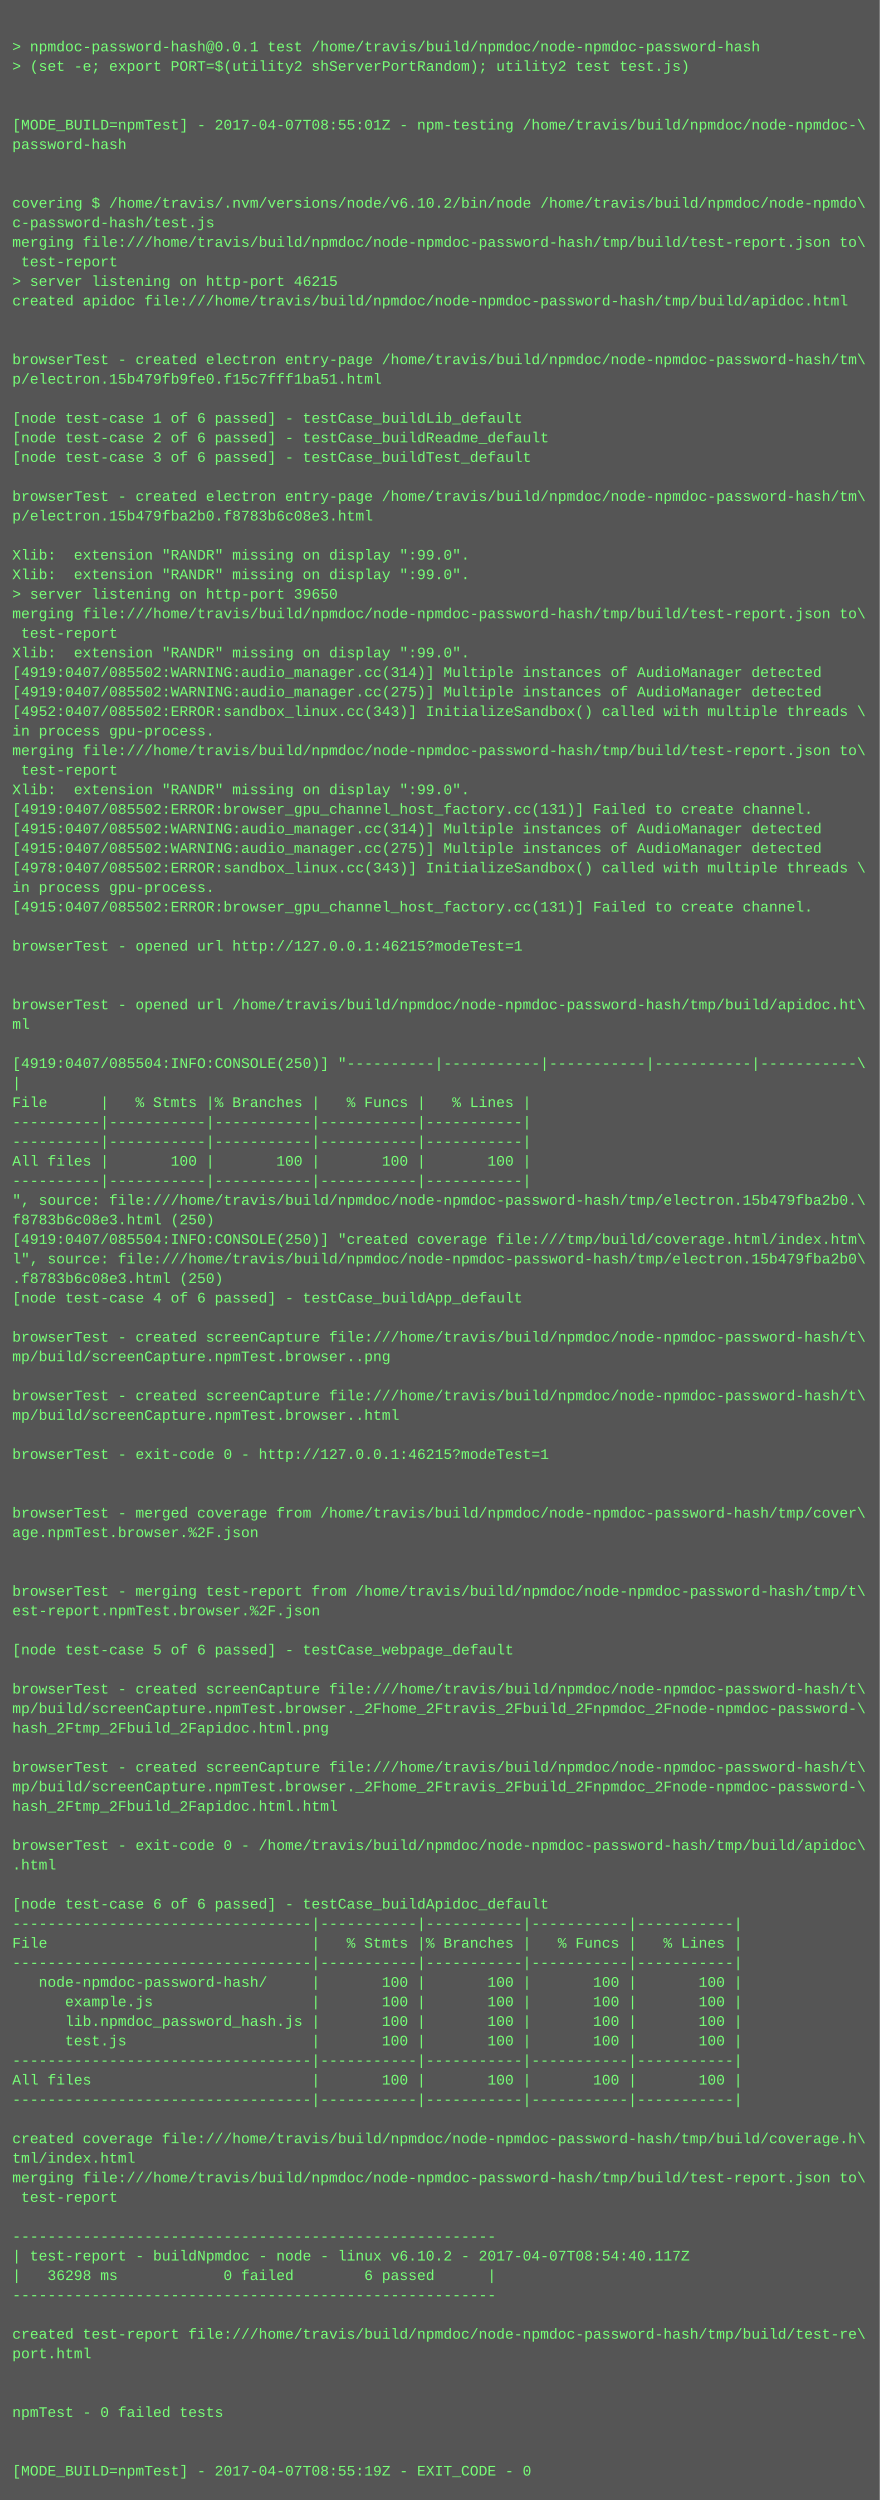
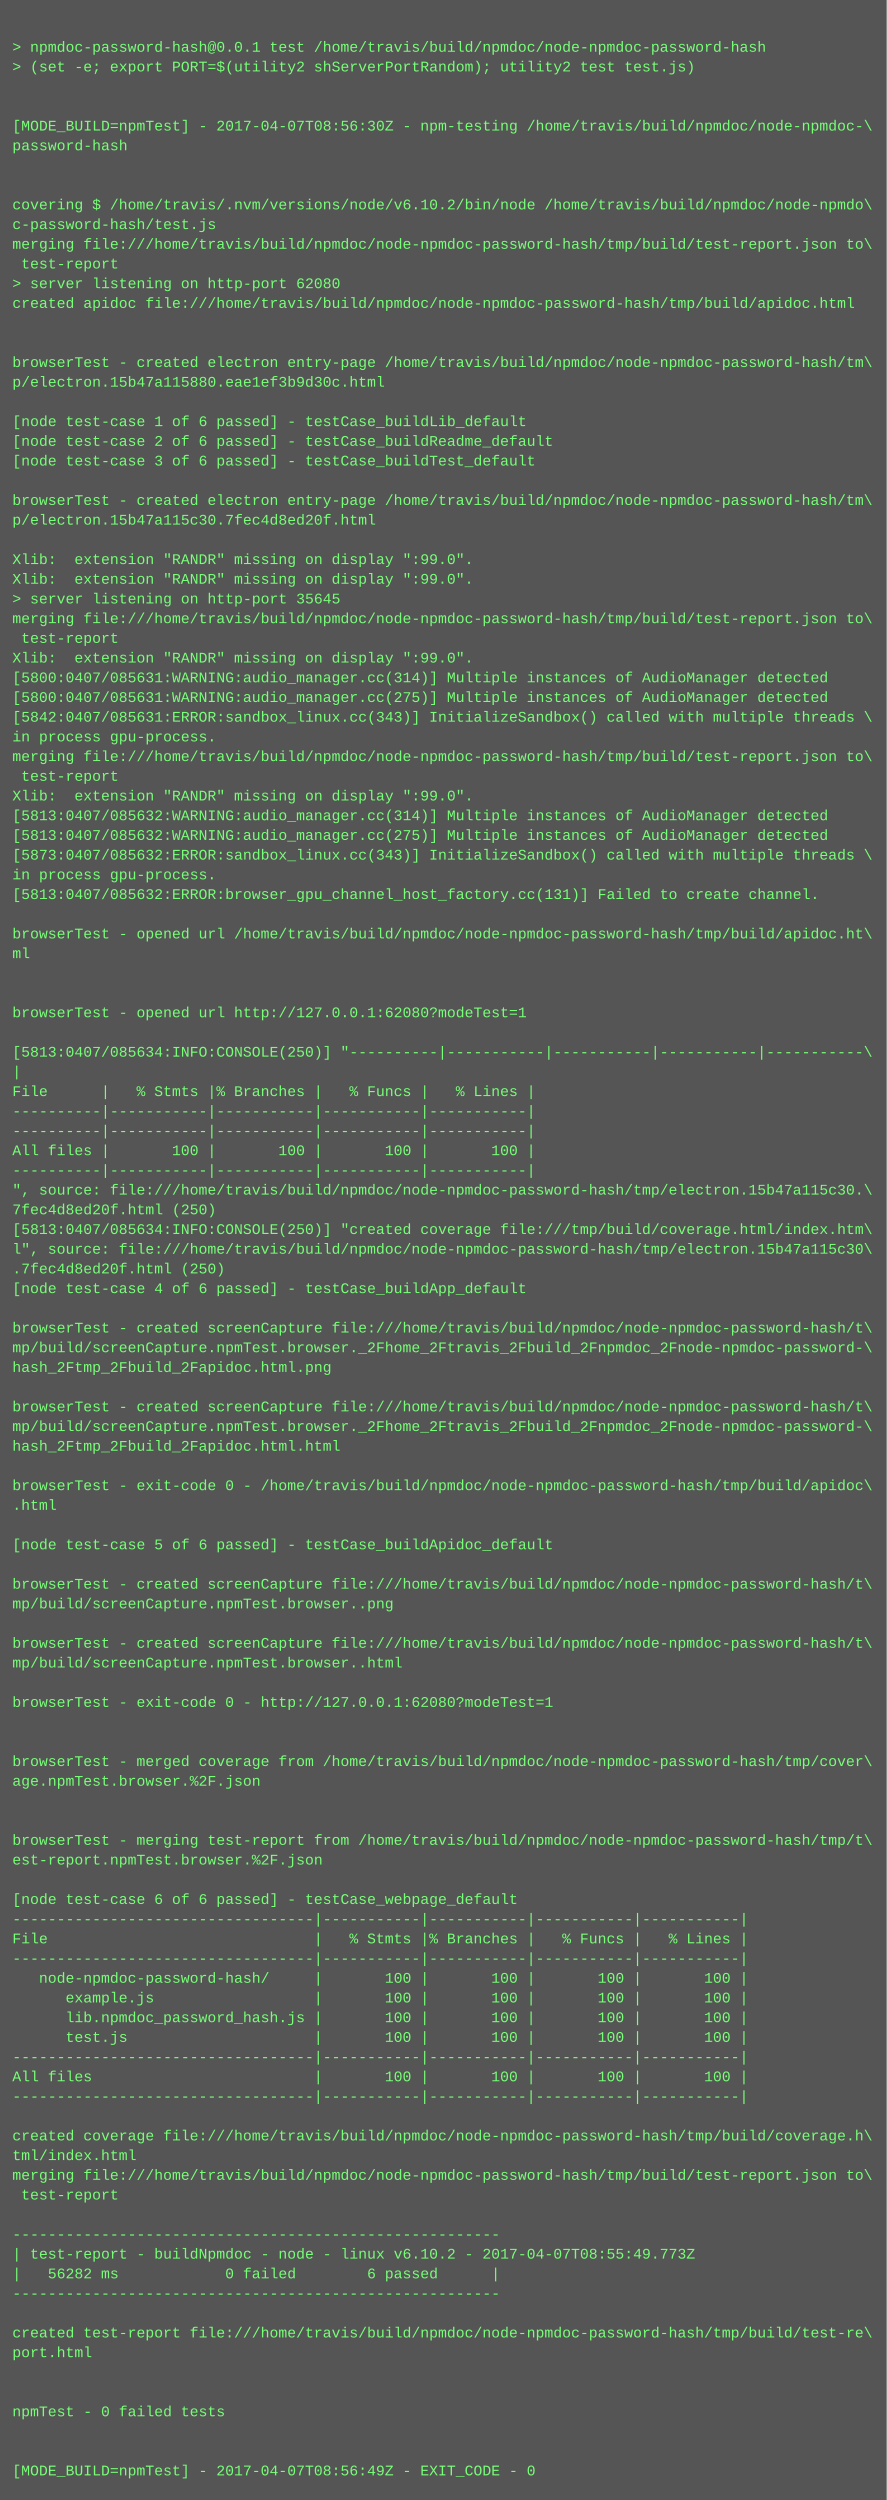
- <svg xmlns="http://www.w3.org/2000/svg" height="2046" width="720">
-   <rect height="2046" fill="#555" width="720" />
+ <svg xmlns="http://www.w3.org/2000/svg" height="2030" width="720">
+   <rect height="2030" fill="#555" width="720" />
  <text fill="#7f7" font-family="Courier New" font-size="12" xml:space="preserve">
    <tspan x="10" y="26" />
    <tspan x="10" y="42">&gt; npmdoc-password-hash@0.0.1 test /home/travis/build/npmdoc/node-npmdoc-password-hash</tspan>
    <tspan x="10" y="58">&gt; (set -e; export PORT=$(utility2 shServerPortRandom); utility2 test test.js)</tspan>
    <tspan x="10" y="74" />
    <tspan x="10" y="90" />
-     <tspan x="10" y="106">[MODE_BUILD=npmTest] - 2017-04-07T08:55:01Z - npm-testing /home/travis/build/npmdoc/node-npmdoc-\</tspan>
+     <tspan x="10" y="106">[MODE_BUILD=npmTest] - 2017-04-07T08:56:30Z - npm-testing /home/travis/build/npmdoc/node-npmdoc-\</tspan>
    <tspan x="10" y="122">password-hash</tspan>
    <tspan x="10" y="138" />
    <tspan x="10" y="154" />
    <tspan x="10" y="170">covering $ /home/travis/.nvm/versions/node/v6.10.2/bin/node /home/travis/build/npmdoc/node-npmdo\</tspan>
    <tspan x="10" y="186">c-password-hash/test.js</tspan>
    <tspan x="10" y="202">merging file:///home/travis/build/npmdoc/node-npmdoc-password-hash/tmp/build/test-report.json to\</tspan>
    <tspan x="10" y="218"> test-report</tspan>
-     <tspan x="10" y="234">&gt; server listening on http-port 46215</tspan>
+     <tspan x="10" y="234">&gt; server listening on http-port 62080</tspan>
    <tspan x="10" y="250">created apidoc file:///home/travis/build/npmdoc/node-npmdoc-password-hash/tmp/build/apidoc.html</tspan>
    <tspan x="10" y="266" />
    <tspan x="10" y="282" />
    <tspan x="10" y="298">browserTest - created electron entry-page /home/travis/build/npmdoc/node-npmdoc-password-hash/tm\</tspan>
-     <tspan x="10" y="314">p/electron.15b479fb9fe0.f15c7fff1ba51.html</tspan>
+     <tspan x="10" y="314">p/electron.15b47a115880.eae1ef3b9d30c.html</tspan>
    <tspan x="10" y="330" />
    <tspan x="10" y="346">[node test-case 1 of 6 passed] - testCase_buildLib_default</tspan>
    <tspan x="10" y="362">[node test-case 2 of 6 passed] - testCase_buildReadme_default</tspan>
    <tspan x="10" y="378">[node test-case 3 of 6 passed] - testCase_buildTest_default</tspan>
    <tspan x="10" y="394" />
    <tspan x="10" y="410">browserTest - created electron entry-page /home/travis/build/npmdoc/node-npmdoc-password-hash/tm\</tspan>
-     <tspan x="10" y="426">p/electron.15b479fba2b0.f8783b6c08e3.html</tspan>
+     <tspan x="10" y="426">p/electron.15b47a115c30.7fec4d8ed20f.html</tspan>
    <tspan x="10" y="442" />
    <tspan x="10" y="458">Xlib:  extension "RANDR" missing on display ":99.0".</tspan>
    <tspan x="10" y="474">Xlib:  extension "RANDR" missing on display ":99.0".</tspan>
-     <tspan x="10" y="490">&gt; server listening on http-port 39650</tspan>
+     <tspan x="10" y="490">&gt; server listening on http-port 35645</tspan>
    <tspan x="10" y="506">merging file:///home/travis/build/npmdoc/node-npmdoc-password-hash/tmp/build/test-report.json to\</tspan>
    <tspan x="10" y="522"> test-report</tspan>
    <tspan x="10" y="538">Xlib:  extension "RANDR" missing on display ":99.0".</tspan>
-     <tspan x="10" y="554">[4919:0407/085502:WARNING:audio_manager.cc(314)] Multiple instances of AudioManager detected</tspan>
-     <tspan x="10" y="570">[4919:0407/085502:WARNING:audio_manager.cc(275)] Multiple instances of AudioManager detected</tspan>
-     <tspan x="10" y="586">[4952:0407/085502:ERROR:sandbox_linux.cc(343)] InitializeSandbox() called with multiple threads \</tspan>
+     <tspan x="10" y="554">[5800:0407/085631:WARNING:audio_manager.cc(314)] Multiple instances of AudioManager detected</tspan>
+     <tspan x="10" y="570">[5800:0407/085631:WARNING:audio_manager.cc(275)] Multiple instances of AudioManager detected</tspan>
+     <tspan x="10" y="586">[5842:0407/085631:ERROR:sandbox_linux.cc(343)] InitializeSandbox() called with multiple threads \</tspan>
    <tspan x="10" y="602">in process gpu-process. </tspan>
    <tspan x="10" y="618">merging file:///home/travis/build/npmdoc/node-npmdoc-password-hash/tmp/build/test-report.json to\</tspan>
    <tspan x="10" y="634"> test-report</tspan>
    <tspan x="10" y="650">Xlib:  extension "RANDR" missing on display ":99.0".</tspan>
-     <tspan x="10" y="666">[4919:0407/085502:ERROR:browser_gpu_channel_host_factory.cc(131)] Failed to create channel.</tspan>
-     <tspan x="10" y="682">[4915:0407/085502:WARNING:audio_manager.cc(314)] Multiple instances of AudioManager detected</tspan>
-     <tspan x="10" y="698">[4915:0407/085502:WARNING:audio_manager.cc(275)] Multiple instances of AudioManager detected</tspan>
-     <tspan x="10" y="714">[4978:0407/085502:ERROR:sandbox_linux.cc(343)] InitializeSandbox() called with multiple threads \</tspan>
-     <tspan x="10" y="730">in process gpu-process. </tspan>
-     <tspan x="10" y="746">[4915:0407/085502:ERROR:browser_gpu_channel_host_factory.cc(131)] Failed to create channel.</tspan>
-     <tspan x="10" y="762" />
-     <tspan x="10" y="778">browserTest - opened url http://127.0.0.1:46215?modeTest=1</tspan>
+     <tspan x="10" y="666">[5813:0407/085632:WARNING:audio_manager.cc(314)] Multiple instances of AudioManager detected</tspan>
+     <tspan x="10" y="682">[5813:0407/085632:WARNING:audio_manager.cc(275)] Multiple instances of AudioManager detected</tspan>
+     <tspan x="10" y="698">[5873:0407/085632:ERROR:sandbox_linux.cc(343)] InitializeSandbox() called with multiple threads \</tspan>
+     <tspan x="10" y="714">in process gpu-process. </tspan>
+     <tspan x="10" y="730">[5813:0407/085632:ERROR:browser_gpu_channel_host_factory.cc(131)] Failed to create channel.</tspan>
+     <tspan x="10" y="746" />
+     <tspan x="10" y="762">browserTest - opened url /home/travis/build/npmdoc/node-npmdoc-password-hash/tmp/build/apidoc.ht\</tspan>
+     <tspan x="10" y="778">ml</tspan>
    <tspan x="10" y="794" />
    <tspan x="10" y="810" />
-     <tspan x="10" y="826">browserTest - opened url /home/travis/build/npmdoc/node-npmdoc-password-hash/tmp/build/apidoc.ht\</tspan>
-     <tspan x="10" y="842">ml</tspan>
-     <tspan x="10" y="858" />
-     <tspan x="10" y="874">[4919:0407/085504:INFO:CONSOLE(250)] "----------|-----------|-----------|-----------|-----------\</tspan>
-     <tspan x="10" y="890">|</tspan>
-     <tspan x="10" y="906">File      |   % Stmts |% Branches |   % Funcs |   % Lines |</tspan>
+     <tspan x="10" y="826">browserTest - opened url http://127.0.0.1:62080?modeTest=1</tspan>
+     <tspan x="10" y="842" />
+     <tspan x="10" y="858">[5813:0407/085634:INFO:CONSOLE(250)] "----------|-----------|-----------|-----------|-----------\</tspan>
+     <tspan x="10" y="874">|</tspan>
+     <tspan x="10" y="890">File      |   % Stmts |% Branches |   % Funcs |   % Lines |</tspan>
+     <tspan x="10" y="906">----------|-----------|-----------|-----------|-----------|</tspan>
    <tspan x="10" y="922">----------|-----------|-----------|-----------|-----------|</tspan>
-     <tspan x="10" y="938">----------|-----------|-----------|-----------|-----------|</tspan>
-     <tspan x="10" y="954">All files |       100 |       100 |       100 |       100 |</tspan>
-     <tspan x="10" y="970">----------|-----------|-----------|-----------|-----------|</tspan>
-     <tspan x="10" y="986">", source: file:///home/travis/build/npmdoc/node-npmdoc-password-hash/tmp/electron.15b479fba2b0.\</tspan>
-     <tspan x="10" y="1002">f8783b6c08e3.html (250)</tspan>
-     <tspan x="10" y="1018">[4919:0407/085504:INFO:CONSOLE(250)] "created coverage file:///tmp/build/coverage.html/index.htm\</tspan>
-     <tspan x="10" y="1034">l", source: file:///home/travis/build/npmdoc/node-npmdoc-password-hash/tmp/electron.15b479fba2b0\</tspan>
-     <tspan x="10" y="1050">.f8783b6c08e3.html (250)</tspan>
-     <tspan x="10" y="1066">[node test-case 4 of 6 passed] - testCase_buildApp_default</tspan>
-     <tspan x="10" y="1082" />
-     <tspan x="10" y="1098">browserTest - created screenCapture file:///home/travis/build/npmdoc/node-npmdoc-password-hash/t\</tspan>
-     <tspan x="10" y="1114">mp/build/screenCapture.npmTest.browser..png</tspan>
+     <tspan x="10" y="938">All files |       100 |       100 |       100 |       100 |</tspan>
+     <tspan x="10" y="954">----------|-----------|-----------|-----------|-----------|</tspan>
+     <tspan x="10" y="970">", source: file:///home/travis/build/npmdoc/node-npmdoc-password-hash/tmp/electron.15b47a115c30.\</tspan>
+     <tspan x="10" y="986">7fec4d8ed20f.html (250)</tspan>
+     <tspan x="10" y="1002">[5813:0407/085634:INFO:CONSOLE(250)] "created coverage file:///tmp/build/coverage.html/index.htm\</tspan>
+     <tspan x="10" y="1018">l", source: file:///home/travis/build/npmdoc/node-npmdoc-password-hash/tmp/electron.15b47a115c30\</tspan>
+     <tspan x="10" y="1034">.7fec4d8ed20f.html (250)</tspan>
+     <tspan x="10" y="1050">[node test-case 4 of 6 passed] - testCase_buildApp_default</tspan>
+     <tspan x="10" y="1066" />
+     <tspan x="10" y="1082">browserTest - created screenCapture file:///home/travis/build/npmdoc/node-npmdoc-password-hash/t\</tspan>
+     <tspan x="10" y="1098">mp/build/screenCapture.npmTest.browser._2Fhome_2Ftravis_2Fbuild_2Fnpmdoc_2Fnode-npmdoc-password-\</tspan>
+     <tspan x="10" y="1114">hash_2Ftmp_2Fbuild_2Fapidoc.html.png</tspan>
    <tspan x="10" y="1130" />
    <tspan x="10" y="1146">browserTest - created screenCapture file:///home/travis/build/npmdoc/node-npmdoc-password-hash/t\</tspan>
-     <tspan x="10" y="1162">mp/build/screenCapture.npmTest.browser..html</tspan>
-     <tspan x="10" y="1178" />
-     <tspan x="10" y="1194">browserTest - exit-code 0 - http://127.0.0.1:46215?modeTest=1</tspan>
-     <tspan x="10" y="1210" />
-     <tspan x="10" y="1226" />
-     <tspan x="10" y="1242">browserTest - merged coverage from /home/travis/build/npmdoc/node-npmdoc-password-hash/tmp/cover\</tspan>
-     <tspan x="10" y="1258">age.npmTest.browser.%2F.json</tspan>
+     <tspan x="10" y="1162">mp/build/screenCapture.npmTest.browser._2Fhome_2Ftravis_2Fbuild_2Fnpmdoc_2Fnode-npmdoc-password-\</tspan>
+     <tspan x="10" y="1178">hash_2Ftmp_2Fbuild_2Fapidoc.html.html</tspan>
+     <tspan x="10" y="1194" />
+     <tspan x="10" y="1210">browserTest - exit-code 0 - /home/travis/build/npmdoc/node-npmdoc-password-hash/tmp/build/apidoc\</tspan>
+     <tspan x="10" y="1226">.html</tspan>
+     <tspan x="10" y="1242" />
+     <tspan x="10" y="1258">[node test-case 5 of 6 passed] - testCase_buildApidoc_default</tspan>
    <tspan x="10" y="1274" />
-     <tspan x="10" y="1290" />
-     <tspan x="10" y="1306">browserTest - merging test-report from /home/travis/build/npmdoc/node-npmdoc-password-hash/tmp/t\</tspan>
-     <tspan x="10" y="1322">est-report.npmTest.browser.%2F.json</tspan>
-     <tspan x="10" y="1338" />
-     <tspan x="10" y="1354">[node test-case 5 of 6 passed] - testCase_webpage_default</tspan>
+     <tspan x="10" y="1290">browserTest - created screenCapture file:///home/travis/build/npmdoc/node-npmdoc-password-hash/t\</tspan>
+     <tspan x="10" y="1306">mp/build/screenCapture.npmTest.browser..png</tspan>
+     <tspan x="10" y="1322" />
+     <tspan x="10" y="1338">browserTest - created screenCapture file:///home/travis/build/npmdoc/node-npmdoc-password-hash/t\</tspan>
+     <tspan x="10" y="1354">mp/build/screenCapture.npmTest.browser..html</tspan>
    <tspan x="10" y="1370" />
-     <tspan x="10" y="1386">browserTest - created screenCapture file:///home/travis/build/npmdoc/node-npmdoc-password-hash/t\</tspan>
-     <tspan x="10" y="1402">mp/build/screenCapture.npmTest.browser._2Fhome_2Ftravis_2Fbuild_2Fnpmdoc_2Fnode-npmdoc-password-\</tspan>
-     <tspan x="10" y="1418">hash_2Ftmp_2Fbuild_2Fapidoc.html.png</tspan>
-     <tspan x="10" y="1434" />
-     <tspan x="10" y="1450">browserTest - created screenCapture file:///home/travis/build/npmdoc/node-npmdoc-password-hash/t\</tspan>
-     <tspan x="10" y="1466">mp/build/screenCapture.npmTest.browser._2Fhome_2Ftravis_2Fbuild_2Fnpmdoc_2Fnode-npmdoc-password-\</tspan>
-     <tspan x="10" y="1482">hash_2Ftmp_2Fbuild_2Fapidoc.html.html</tspan>
-     <tspan x="10" y="1498" />
-     <tspan x="10" y="1514">browserTest - exit-code 0 - /home/travis/build/npmdoc/node-npmdoc-password-hash/tmp/build/apidoc\</tspan>
-     <tspan x="10" y="1530">.html</tspan>
-     <tspan x="10" y="1546" />
-     <tspan x="10" y="1562">[node test-case 6 of 6 passed] - testCase_buildApidoc_default</tspan>
-     <tspan x="10" y="1578">----------------------------------|-----------|-----------|-----------|-----------|</tspan>
-     <tspan x="10" y="1594">File                              |   % Stmts |% Branches |   % Funcs |   % Lines |</tspan>
-     <tspan x="10" y="1610">----------------------------------|-----------|-----------|-----------|-----------|</tspan>
-     <tspan x="10" y="1626">   node-npmdoc-password-hash/     |       100 |       100 |       100 |       100 |</tspan>
-     <tspan x="10" y="1642">      example.js                  |       100 |       100 |       100 |       100 |</tspan>
-     <tspan x="10" y="1658">      lib.npmdoc_password_hash.js |       100 |       100 |       100 |       100 |</tspan>
-     <tspan x="10" y="1674">      test.js                     |       100 |       100 |       100 |       100 |</tspan>
-     <tspan x="10" y="1690">----------------------------------|-----------|-----------|-----------|-----------|</tspan>
-     <tspan x="10" y="1706">All files                         |       100 |       100 |       100 |       100 |</tspan>
-     <tspan x="10" y="1722">----------------------------------|-----------|-----------|-----------|-----------|</tspan>
-     <tspan x="10" y="1738" />
-     <tspan x="10" y="1754">created coverage file:///home/travis/build/npmdoc/node-npmdoc-password-hash/tmp/build/coverage.h\</tspan>
-     <tspan x="10" y="1770">tml/index.html</tspan>
-     <tspan x="10" y="1786">merging file:///home/travis/build/npmdoc/node-npmdoc-password-hash/tmp/build/test-report.json to\</tspan>
-     <tspan x="10" y="1802"> test-report</tspan>
-     <tspan x="10" y="1818" />
-     <tspan x="10" y="1834">-------------------------------------------------------</tspan>
-     <tspan x="10" y="1850">| test-report - buildNpmdoc - node - linux v6.10.2 - 2017-04-07T08:54:40.117Z</tspan>
-     <tspan x="10" y="1866">|   36298 ms            0 failed        6 passed      |</tspan>
-     <tspan x="10" y="1882">-------------------------------------------------------</tspan>
-     <tspan x="10" y="1898" />
-     <tspan x="10" y="1914">created test-report file:///home/travis/build/npmdoc/node-npmdoc-password-hash/tmp/build/test-re\</tspan>
-     <tspan x="10" y="1930">port.html</tspan>
+     <tspan x="10" y="1386">browserTest - exit-code 0 - http://127.0.0.1:62080?modeTest=1</tspan>
+     <tspan x="10" y="1402" />
+     <tspan x="10" y="1418" />
+     <tspan x="10" y="1434">browserTest - merged coverage from /home/travis/build/npmdoc/node-npmdoc-password-hash/tmp/cover\</tspan>
+     <tspan x="10" y="1450">age.npmTest.browser.%2F.json</tspan>
+     <tspan x="10" y="1466" />
+     <tspan x="10" y="1482" />
+     <tspan x="10" y="1498">browserTest - merging test-report from /home/travis/build/npmdoc/node-npmdoc-password-hash/tmp/t\</tspan>
+     <tspan x="10" y="1514">est-report.npmTest.browser.%2F.json</tspan>
+     <tspan x="10" y="1530" />
+     <tspan x="10" y="1546">[node test-case 6 of 6 passed] - testCase_webpage_default</tspan>
+     <tspan x="10" y="1562">----------------------------------|-----------|-----------|-----------|-----------|</tspan>
+     <tspan x="10" y="1578">File                              |   % Stmts |% Branches |   % Funcs |   % Lines |</tspan>
+     <tspan x="10" y="1594">----------------------------------|-----------|-----------|-----------|-----------|</tspan>
+     <tspan x="10" y="1610">   node-npmdoc-password-hash/     |       100 |       100 |       100 |       100 |</tspan>
+     <tspan x="10" y="1626">      example.js                  |       100 |       100 |       100 |       100 |</tspan>
+     <tspan x="10" y="1642">      lib.npmdoc_password_hash.js |       100 |       100 |       100 |       100 |</tspan>
+     <tspan x="10" y="1658">      test.js                     |       100 |       100 |       100 |       100 |</tspan>
+     <tspan x="10" y="1674">----------------------------------|-----------|-----------|-----------|-----------|</tspan>
+     <tspan x="10" y="1690">All files                         |       100 |       100 |       100 |       100 |</tspan>
+     <tspan x="10" y="1706">----------------------------------|-----------|-----------|-----------|-----------|</tspan>
+     <tspan x="10" y="1722" />
+     <tspan x="10" y="1738">created coverage file:///home/travis/build/npmdoc/node-npmdoc-password-hash/tmp/build/coverage.h\</tspan>
+     <tspan x="10" y="1754">tml/index.html</tspan>
+     <tspan x="10" y="1770">merging file:///home/travis/build/npmdoc/node-npmdoc-password-hash/tmp/build/test-report.json to\</tspan>
+     <tspan x="10" y="1786"> test-report</tspan>
+     <tspan x="10" y="1802" />
+     <tspan x="10" y="1818">-------------------------------------------------------</tspan>
+     <tspan x="10" y="1834">| test-report - buildNpmdoc - node - linux v6.10.2 - 2017-04-07T08:55:49.773Z</tspan>
+     <tspan x="10" y="1850">|   56282 ms            0 failed        6 passed      |</tspan>
+     <tspan x="10" y="1866">-------------------------------------------------------</tspan>
+     <tspan x="10" y="1882" />
+     <tspan x="10" y="1898">created test-report file:///home/travis/build/npmdoc/node-npmdoc-password-hash/tmp/build/test-re\</tspan>
+     <tspan x="10" y="1914">port.html</tspan>
+     <tspan x="10" y="1930" />
    <tspan x="10" y="1946" />
-     <tspan x="10" y="1962" />
-     <tspan x="10" y="1978">npmTest - 0 failed tests</tspan>
+     <tspan x="10" y="1962">npmTest - 0 failed tests</tspan>
+     <tspan x="10" y="1978" />
    <tspan x="10" y="1994" />
-     <tspan x="10" y="2010" />
-     <tspan x="10" y="2026">[MODE_BUILD=npmTest] - 2017-04-07T08:55:19Z - EXIT_CODE - 0</tspan>
+     <tspan x="10" y="2010">[MODE_BUILD=npmTest] - 2017-04-07T08:56:49Z - EXIT_CODE - 0</tspan>
  </text>
</svg>
